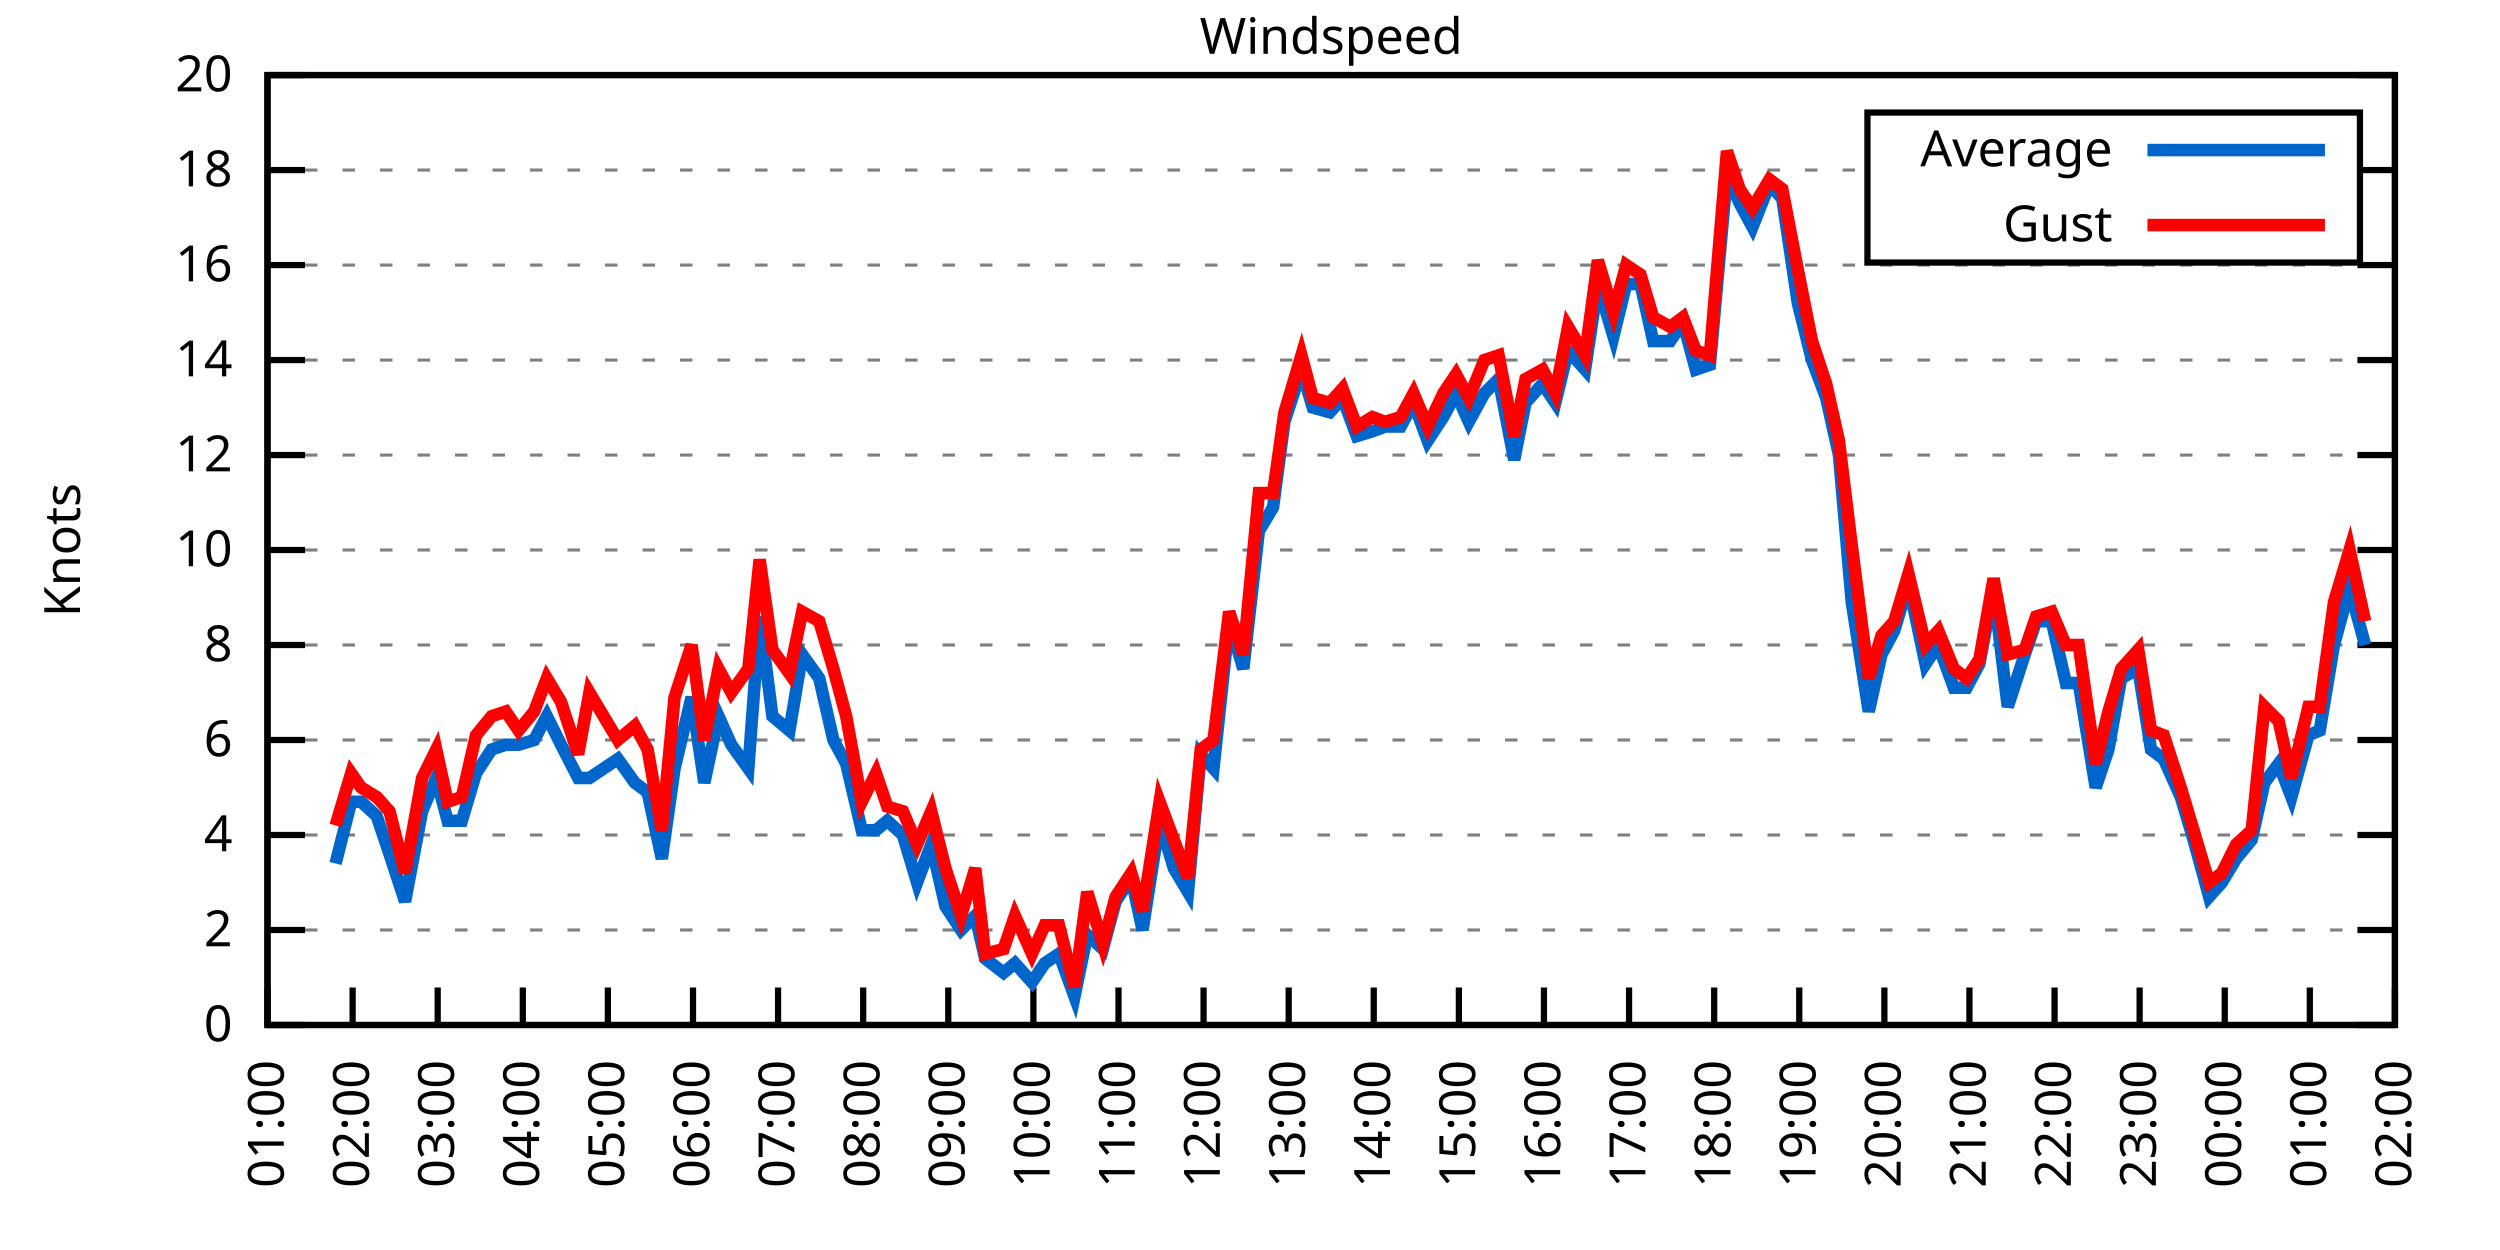
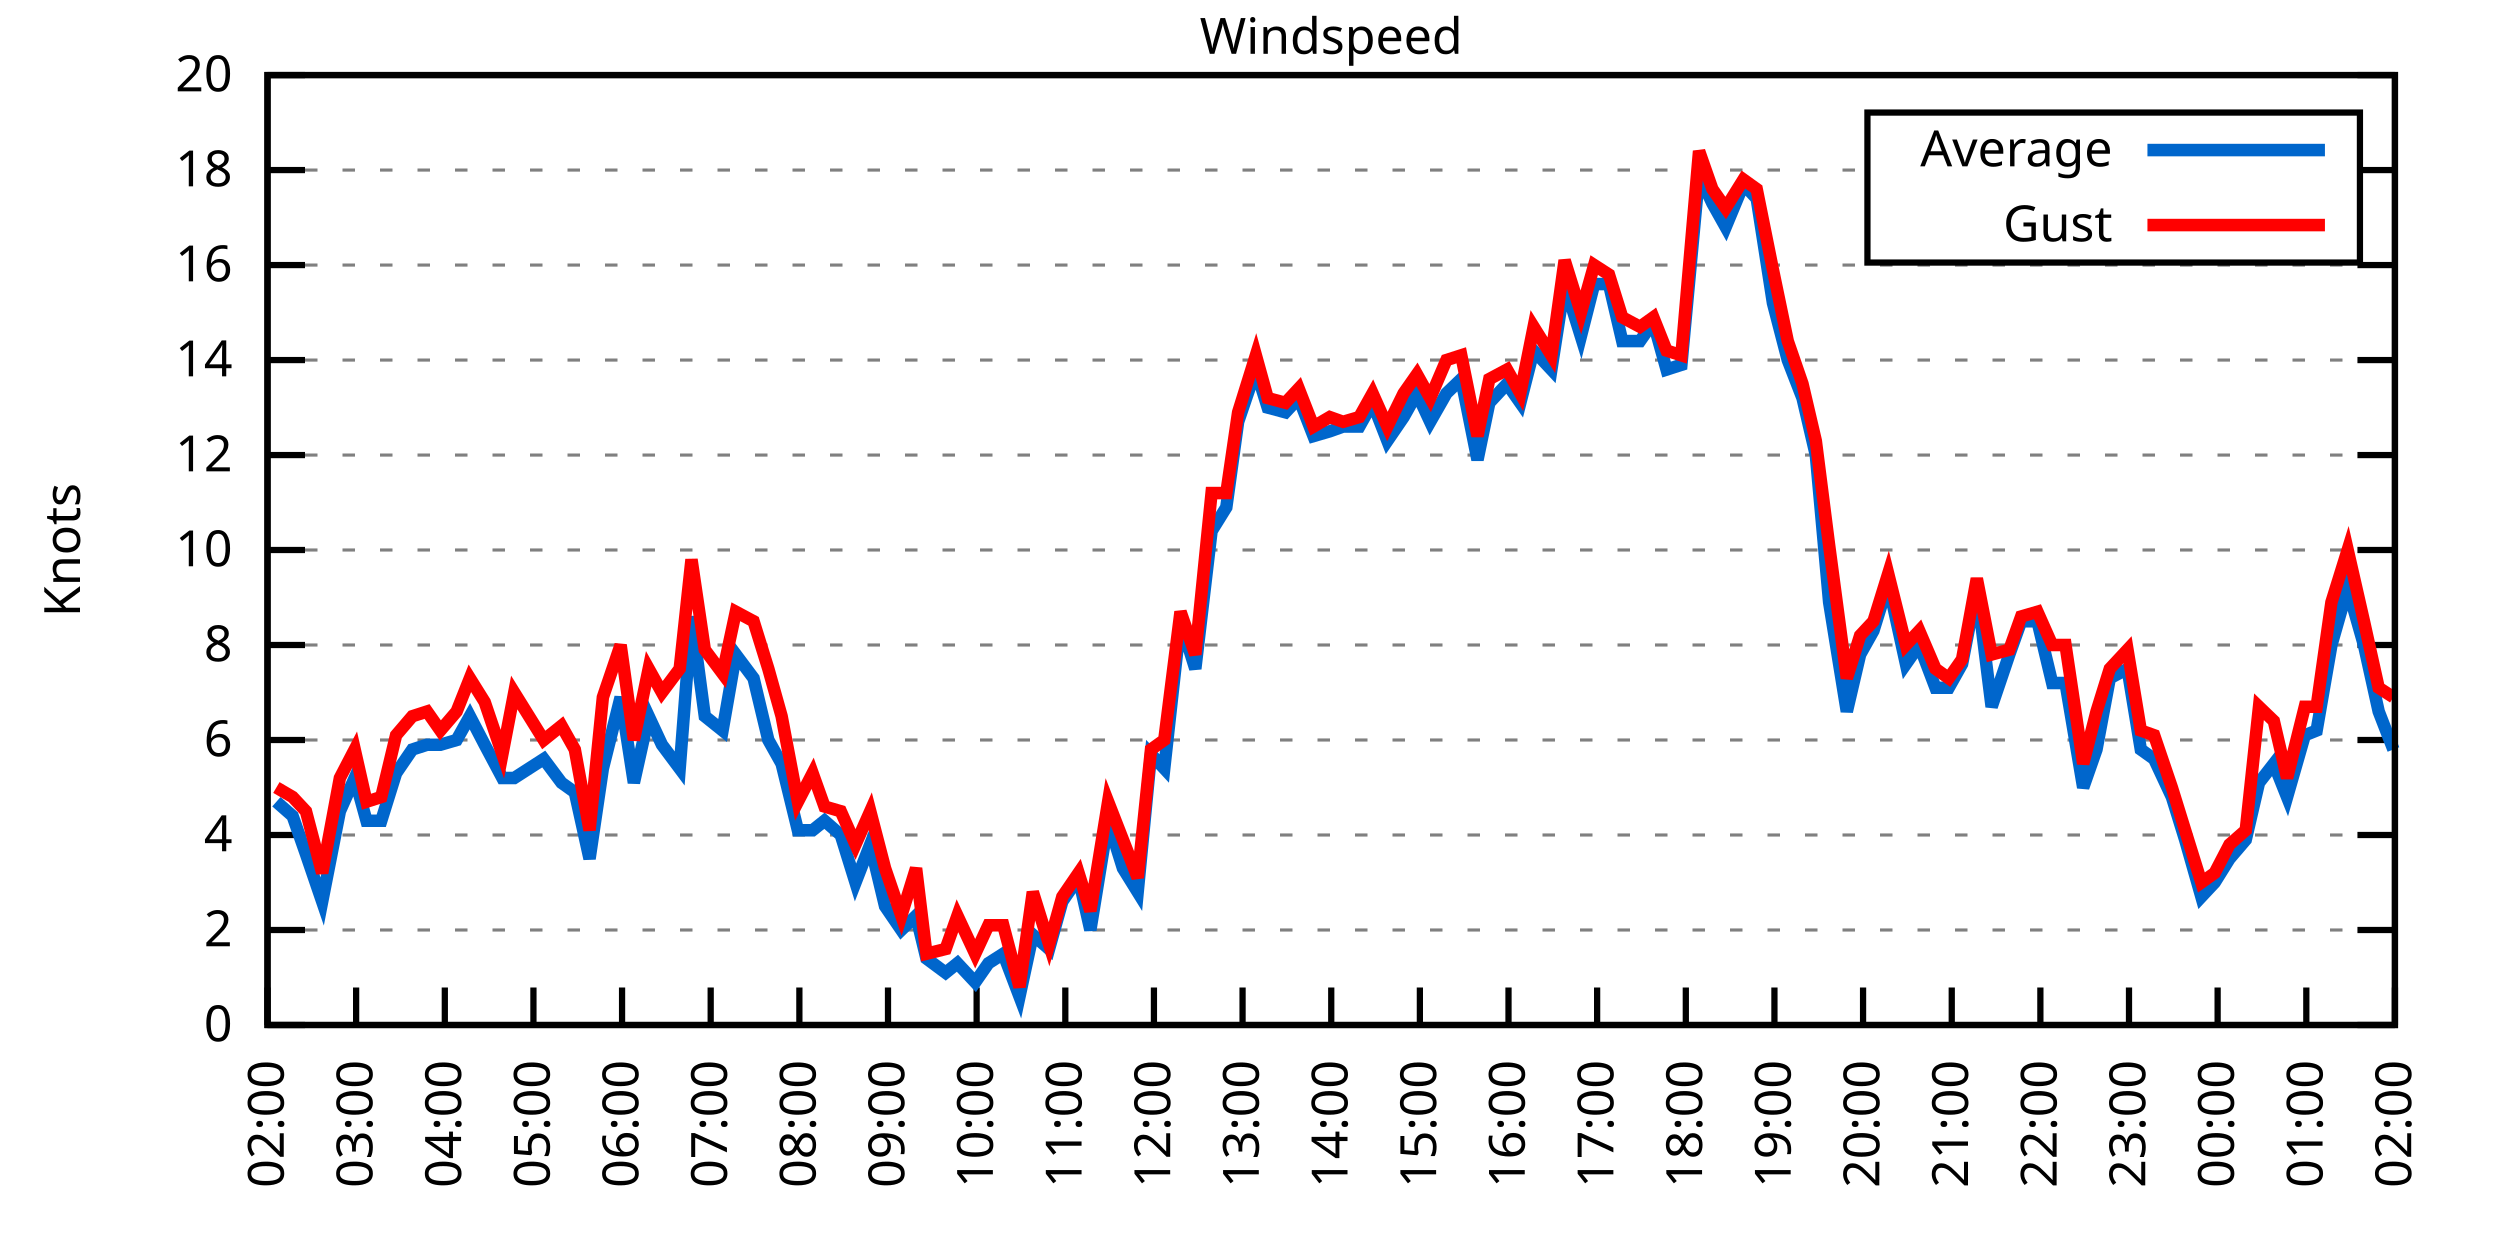
<svg xmlns="http://www.w3.org/2000/svg" xmlns:xlink="http://www.w3.org/1999/xlink" width="400" height="200" viewBox="0 0 400 200">
  <g id="gnuplot_canvas">
    <rect x="0" y="0" width="400" height="200" fill="none" />
    <defs>
      <circle id="gpDot" r="0.5" stroke-width="0.5" stroke="currentColor" />
      <path id="gpPt0" stroke-width="0.333" stroke="currentColor" d="M-1,0 h2 M0,-1 v2" />
      <path id="gpPt1" stroke-width="0.333" stroke="currentColor" d="M-1,-1 L1,1 M1,-1 L-1,1" />
      <path id="gpPt2" stroke-width="0.333" stroke="currentColor" d="M-1,0 L1,0 M0,-1 L0,1 M-1,-1 L1,1 M-1,1 L1,-1" />
      <rect id="gpPt3" stroke-width="0.333" stroke="currentColor" x="-1" y="-1" width="2" height="2" />
      <rect id="gpPt4" stroke-width="0.333" stroke="currentColor" fill="currentColor" x="-1" y="-1" width="2" height="2" />
      <circle id="gpPt5" stroke-width="0.333" stroke="currentColor" cx="0" cy="0" r="1" />
      <use xlink:href="#gpPt5" id="gpPt6" fill="currentColor" stroke="none" />
      <path id="gpPt7" stroke-width="0.333" stroke="currentColor" d="M0,-1.33 L-1.33,0.67 L1.33,0.67 z" />
      <use xlink:href="#gpPt7" id="gpPt8" fill="currentColor" stroke="none" />
      <use xlink:href="#gpPt7" id="gpPt9" stroke="currentColor" transform="rotate(180)" />
      <use xlink:href="#gpPt9" id="gpPt10" fill="currentColor" stroke="none" />
      <use xlink:href="#gpPt3" id="gpPt11" stroke="currentColor" transform="rotate(45)" />
      <use xlink:href="#gpPt11" id="gpPt12" fill="currentColor" stroke="none" />
      <path id="gpPt13" stroke-width="0.333" stroke="currentColor" d="M0,1.330 L1.265,0.411 L0.782,-1.067 L-0.782,-1.076 L-1.265,0.411 z" />
      <use xlink:href="#gpPt13" id="gpPt14" fill="currentColor" stroke="none" />
      <filter id="textbox" filterUnits="objectBoundingBox" x="0" y="0" height="1" width="1">
        <feFlood flood-color="white" flood-opacity="1" result="bgnd" />
        <feComposite in="SourceGraphic" in2="bgnd" operator="atop" />
      </filter>
      <filter id="greybox" filterUnits="objectBoundingBox" x="0" y="0" height="1" width="1">
        <feFlood flood-color="lightgrey" flood-opacity="1" result="grey" />
        <feComposite in="SourceGraphic" in2="grey" operator="atop" />
      </filter>
    </defs>
    <g fill="none" color="white" stroke="currentColor" stroke-width="1.00" stroke-linecap="butt" stroke-linejoin="miter">
</g>
    <g fill="none" color="black" stroke="currentColor" stroke-width="1.00" stroke-linecap="butt" stroke-linejoin="miter">
      <g stroke="none" shape-rendering="crispEdges">
        <polygon fill="rgb(255, 255, 255)" points="42.80,164.00 383.18,164.00 383.18,12.02 42.80,12.02 " />
      </g>
    </g>
    <g fill="none" color="black" stroke="currentColor" stroke-width="1.00" stroke-linecap="butt" stroke-linejoin="miter">
</g>
    <g fill="none" color="black" stroke="black" stroke-width="0.50" stroke-linecap="butt" stroke-linejoin="miter">
</g>
    <g fill="none" color="gray" stroke="currentColor" stroke-width="0.50" stroke-linecap="butt" stroke-linejoin="miter">
      <path stroke="gray" stroke-dasharray="2,4" class="gridline" d="M42.80,164.00 L383.19,164.00  " />
    </g>
    <g fill="none" color="gray" stroke="gray" stroke-width="1.00" stroke-linecap="butt" stroke-linejoin="miter">
</g>
    <g fill="none" color="black" stroke="currentColor" stroke-width="1.00" stroke-linecap="butt" stroke-linejoin="miter">
      <path stroke="black" d="M42.80,164.00 L48.80,164.00 M383.19,164.00 L377.19,164.00  " />
      <g transform="translate(37.20,166.60)" stroke="none" fill="black" font-family="Sans" font-size="8.00" text-anchor="end">
        <text>
          <tspan font-family="Sans"> 0</tspan>
        </text>
      </g>
    </g>
    <g fill="none" color="black" stroke="currentColor" stroke-width="1.00" stroke-linecap="butt" stroke-linejoin="miter">
</g>
    <g fill="none" color="black" stroke="black" stroke-width="0.50" stroke-linecap="butt" stroke-linejoin="miter">
</g>
    <g fill="none" color="gray" stroke="currentColor" stroke-width="0.50" stroke-linecap="butt" stroke-linejoin="miter">
      <path stroke="gray" stroke-dasharray="2,4" class="gridline" d="M42.80,148.80 L383.19,148.80  " />
    </g>
    <g fill="none" color="gray" stroke="gray" stroke-width="1.00" stroke-linecap="butt" stroke-linejoin="miter">
</g>
    <g fill="none" color="black" stroke="currentColor" stroke-width="1.00" stroke-linecap="butt" stroke-linejoin="miter">
      <path stroke="black" d="M42.80,148.80 L48.80,148.80 M383.19,148.80 L377.19,148.80  " />
      <g transform="translate(37.20,151.40)" stroke="none" fill="black" font-family="Sans" font-size="8.00" text-anchor="end">
        <text>
          <tspan font-family="Sans"> 2</tspan>
        </text>
      </g>
    </g>
    <g fill="none" color="black" stroke="currentColor" stroke-width="1.00" stroke-linecap="butt" stroke-linejoin="miter">
</g>
    <g fill="none" color="black" stroke="black" stroke-width="0.50" stroke-linecap="butt" stroke-linejoin="miter">
</g>
    <g fill="none" color="gray" stroke="currentColor" stroke-width="0.50" stroke-linecap="butt" stroke-linejoin="miter">
      <path stroke="gray" stroke-dasharray="2,4" class="gridline" d="M42.80,133.60 L383.19,133.60  " />
    </g>
    <g fill="none" color="gray" stroke="gray" stroke-width="1.00" stroke-linecap="butt" stroke-linejoin="miter">
</g>
    <g fill="none" color="black" stroke="currentColor" stroke-width="1.00" stroke-linecap="butt" stroke-linejoin="miter">
      <path stroke="black" d="M42.80,133.60 L48.80,133.60 M383.19,133.60 L377.19,133.60  " />
      <g transform="translate(37.20,136.20)" stroke="none" fill="black" font-family="Sans" font-size="8.00" text-anchor="end">
        <text>
          <tspan font-family="Sans"> 4</tspan>
        </text>
      </g>
    </g>
    <g fill="none" color="black" stroke="currentColor" stroke-width="1.00" stroke-linecap="butt" stroke-linejoin="miter">
</g>
    <g fill="none" color="black" stroke="black" stroke-width="0.50" stroke-linecap="butt" stroke-linejoin="miter">
</g>
    <g fill="none" color="gray" stroke="currentColor" stroke-width="0.50" stroke-linecap="butt" stroke-linejoin="miter">
      <path stroke="gray" stroke-dasharray="2,4" class="gridline" d="M42.80,118.40 L383.19,118.40  " />
    </g>
    <g fill="none" color="gray" stroke="gray" stroke-width="1.00" stroke-linecap="butt" stroke-linejoin="miter">
</g>
    <g fill="none" color="black" stroke="currentColor" stroke-width="1.00" stroke-linecap="butt" stroke-linejoin="miter">
      <path stroke="black" d="M42.80,118.40 L48.80,118.40 M383.19,118.40 L377.19,118.40  " />
      <g transform="translate(37.20,121.00)" stroke="none" fill="black" font-family="Sans" font-size="8.00" text-anchor="end">
        <text>
          <tspan font-family="Sans"> 6</tspan>
        </text>
      </g>
    </g>
    <g fill="none" color="black" stroke="currentColor" stroke-width="1.00" stroke-linecap="butt" stroke-linejoin="miter">
</g>
    <g fill="none" color="black" stroke="black" stroke-width="0.50" stroke-linecap="butt" stroke-linejoin="miter">
</g>
    <g fill="none" color="gray" stroke="currentColor" stroke-width="0.50" stroke-linecap="butt" stroke-linejoin="miter">
      <path stroke="gray" stroke-dasharray="2,4" class="gridline" d="M42.80,103.20 L383.19,103.20  " />
    </g>
    <g fill="none" color="gray" stroke="gray" stroke-width="1.00" stroke-linecap="butt" stroke-linejoin="miter">
</g>
    <g fill="none" color="black" stroke="currentColor" stroke-width="1.00" stroke-linecap="butt" stroke-linejoin="miter">
      <path stroke="black" d="M42.80,103.20 L48.80,103.20 M383.19,103.20 L377.19,103.20  " />
      <g transform="translate(37.20,105.80)" stroke="none" fill="black" font-family="Sans" font-size="8.00" text-anchor="end">
        <text>
          <tspan font-family="Sans"> 8</tspan>
        </text>
      </g>
    </g>
    <g fill="none" color="black" stroke="currentColor" stroke-width="1.00" stroke-linecap="butt" stroke-linejoin="miter">
</g>
    <g fill="none" color="black" stroke="black" stroke-width="0.50" stroke-linecap="butt" stroke-linejoin="miter">
</g>
    <g fill="none" color="gray" stroke="currentColor" stroke-width="0.50" stroke-linecap="butt" stroke-linejoin="miter">
      <path stroke="gray" stroke-dasharray="2,4" class="gridline" d="M42.80,88.00 L383.19,88.00  " />
    </g>
    <g fill="none" color="gray" stroke="gray" stroke-width="1.00" stroke-linecap="butt" stroke-linejoin="miter">
</g>
    <g fill="none" color="black" stroke="currentColor" stroke-width="1.00" stroke-linecap="butt" stroke-linejoin="miter">
      <path stroke="black" d="M42.80,88.00 L48.80,88.00 M383.19,88.00 L377.19,88.00  " />
      <g transform="translate(37.20,90.60)" stroke="none" fill="black" font-family="Sans" font-size="8.00" text-anchor="end">
        <text>
          <tspan font-family="Sans"> 10</tspan>
        </text>
      </g>
    </g>
    <g fill="none" color="black" stroke="currentColor" stroke-width="1.00" stroke-linecap="butt" stroke-linejoin="miter">
</g>
    <g fill="none" color="black" stroke="black" stroke-width="0.50" stroke-linecap="butt" stroke-linejoin="miter">
</g>
    <g fill="none" color="gray" stroke="currentColor" stroke-width="0.50" stroke-linecap="butt" stroke-linejoin="miter">
      <path stroke="gray" stroke-dasharray="2,4" class="gridline" d="M42.80,72.81 L383.19,72.81  " />
    </g>
    <g fill="none" color="gray" stroke="gray" stroke-width="1.00" stroke-linecap="butt" stroke-linejoin="miter">
</g>
    <g fill="none" color="black" stroke="currentColor" stroke-width="1.00" stroke-linecap="butt" stroke-linejoin="miter">
      <path stroke="black" d="M42.80,72.81 L48.80,72.81 M383.19,72.81 L377.19,72.81  " />
      <g transform="translate(37.20,75.41)" stroke="none" fill="black" font-family="Sans" font-size="8.00" text-anchor="end">
        <text>
          <tspan font-family="Sans"> 12</tspan>
        </text>
      </g>
    </g>
    <g fill="none" color="black" stroke="currentColor" stroke-width="1.00" stroke-linecap="butt" stroke-linejoin="miter">
</g>
    <g fill="none" color="black" stroke="black" stroke-width="0.50" stroke-linecap="butt" stroke-linejoin="miter">
</g>
    <g fill="none" color="gray" stroke="currentColor" stroke-width="0.50" stroke-linecap="butt" stroke-linejoin="miter">
      <path stroke="gray" stroke-dasharray="2,4" class="gridline" d="M42.80,57.61 L383.19,57.61  " />
    </g>
    <g fill="none" color="gray" stroke="gray" stroke-width="1.00" stroke-linecap="butt" stroke-linejoin="miter">
</g>
    <g fill="none" color="black" stroke="currentColor" stroke-width="1.00" stroke-linecap="butt" stroke-linejoin="miter">
      <path stroke="black" d="M42.80,57.61 L48.80,57.61 M383.19,57.61 L377.19,57.61  " />
      <g transform="translate(37.20,60.21)" stroke="none" fill="black" font-family="Sans" font-size="8.00" text-anchor="end">
        <text>
          <tspan font-family="Sans"> 14</tspan>
        </text>
      </g>
    </g>
    <g fill="none" color="black" stroke="currentColor" stroke-width="1.00" stroke-linecap="butt" stroke-linejoin="miter">
</g>
    <g fill="none" color="black" stroke="black" stroke-width="0.50" stroke-linecap="butt" stroke-linejoin="miter">
</g>
    <g fill="none" color="gray" stroke="currentColor" stroke-width="0.50" stroke-linecap="butt" stroke-linejoin="miter">
      <path stroke="gray" stroke-dasharray="2,4" class="gridline" d="M42.80,42.41 L383.19,42.41  " />
    </g>
    <g fill="none" color="gray" stroke="gray" stroke-width="1.00" stroke-linecap="butt" stroke-linejoin="miter">
</g>
    <g fill="none" color="black" stroke="currentColor" stroke-width="1.00" stroke-linecap="butt" stroke-linejoin="miter">
      <path stroke="black" d="M42.80,42.41 L48.80,42.41 M383.19,42.41 L377.19,42.41  " />
      <g transform="translate(37.20,45.01)" stroke="none" fill="black" font-family="Sans" font-size="8.00" text-anchor="end">
        <text>
          <tspan font-family="Sans"> 16</tspan>
        </text>
      </g>
    </g>
    <g fill="none" color="black" stroke="currentColor" stroke-width="1.00" stroke-linecap="butt" stroke-linejoin="miter">
</g>
    <g fill="none" color="black" stroke="black" stroke-width="0.50" stroke-linecap="butt" stroke-linejoin="miter">
</g>
    <g fill="none" color="gray" stroke="currentColor" stroke-width="0.50" stroke-linecap="butt" stroke-linejoin="miter">
      <path stroke="gray" stroke-dasharray="2,4" class="gridline" d="M42.80,27.21 L298.79,27.21 M377.59,27.21 L383.19,27.21  " />
    </g>
    <g fill="none" color="gray" stroke="gray" stroke-width="1.00" stroke-linecap="butt" stroke-linejoin="miter">
</g>
    <g fill="none" color="black" stroke="currentColor" stroke-width="1.00" stroke-linecap="butt" stroke-linejoin="miter">
      <path stroke="black" d="M42.80,27.21 L48.80,27.21 M383.19,27.21 L377.19,27.21  " />
      <g transform="translate(37.20,29.81)" stroke="none" fill="black" font-family="Sans" font-size="8.00" text-anchor="end">
        <text>
          <tspan font-family="Sans"> 18</tspan>
        </text>
      </g>
    </g>
    <g fill="none" color="black" stroke="currentColor" stroke-width="1.00" stroke-linecap="butt" stroke-linejoin="miter">
</g>
    <g fill="none" color="black" stroke="black" stroke-width="0.50" stroke-linecap="butt" stroke-linejoin="miter">
</g>
    <g fill="none" color="gray" stroke="currentColor" stroke-width="0.50" stroke-linecap="butt" stroke-linejoin="miter">
      <path stroke="gray" stroke-dasharray="2,4" class="gridline" d="M42.80,12.01 L383.19,12.01  " />
    </g>
    <g fill="none" color="gray" stroke="gray" stroke-width="1.00" stroke-linecap="butt" stroke-linejoin="miter">
</g>
    <g fill="none" color="black" stroke="currentColor" stroke-width="1.00" stroke-linecap="butt" stroke-linejoin="miter">
      <path stroke="black" d="M42.80,12.01 L48.80,12.01 M383.19,12.01 L377.19,12.01  " />
      <g transform="translate(37.20,14.61)" stroke="none" fill="black" font-family="Sans" font-size="8.00" text-anchor="end">
        <text>
          <tspan font-family="Sans"> 20</tspan>
        </text>
      </g>
    </g>
    <g fill="none" color="black" stroke="currentColor" stroke-width="1.00" stroke-linecap="butt" stroke-linejoin="miter">
      <path stroke="black" d="M42.80,164.00 L42.80,158.00  " />
      <g transform="translate(45.40,169.60) rotate(270.00)" stroke="none" fill="black" font-family="Sans" font-size="8.00" text-anchor="end">
        <text>
-           <tspan font-family="Sans">01:00</tspan>
-         </text>
-       </g>
-     </g>
-     <g fill="none" color="black" stroke="currentColor" stroke-width="1.00" stroke-linecap="butt" stroke-linejoin="miter">
-       <path stroke="black" d="M56.42,164.00 L56.42,158.00  " />
-       <g transform="translate(59.02,169.60) rotate(270.00)" stroke="none" fill="black" font-family="Sans" font-size="8.00" text-anchor="end">
-         <text>
          <tspan font-family="Sans">02:00</tspan>
        </text>
      </g>
    </g>
    <g fill="none" color="black" stroke="currentColor" stroke-width="1.00" stroke-linecap="butt" stroke-linejoin="miter">
-       <path stroke="black" d="M70.03,164.00 L70.03,158.00  " />
-       <g transform="translate(72.63,169.60) rotate(270.00)" stroke="none" fill="black" font-family="Sans" font-size="8.00" text-anchor="end">
+       <path stroke="black" d="M56.98,164.00 L56.98,158.00  " />
+       <g transform="translate(59.58,169.60) rotate(270.00)" stroke="none" fill="black" font-family="Sans" font-size="8.00" text-anchor="end">
        <text>
          <tspan font-family="Sans">03:00</tspan>
        </text>
      </g>
    </g>
    <g fill="none" color="black" stroke="currentColor" stroke-width="1.00" stroke-linecap="butt" stroke-linejoin="miter">
-       <path stroke="black" d="M83.65,164.00 L83.65,158.00  " />
-       <g transform="translate(86.25,169.60) rotate(270.00)" stroke="none" fill="black" font-family="Sans" font-size="8.00" text-anchor="end">
+       <path stroke="black" d="M71.17,164.00 L71.17,158.00  " />
+       <g transform="translate(73.77,169.60) rotate(270.00)" stroke="none" fill="black" font-family="Sans" font-size="8.00" text-anchor="end">
        <text>
          <tspan font-family="Sans">04:00</tspan>
        </text>
      </g>
    </g>
    <g fill="none" color="black" stroke="currentColor" stroke-width="1.00" stroke-linecap="butt" stroke-linejoin="miter">
-       <path stroke="black" d="M97.26,164.00 L97.26,158.00  " />
-       <g transform="translate(99.86,169.60) rotate(270.00)" stroke="none" fill="black" font-family="Sans" font-size="8.00" text-anchor="end">
+       <path stroke="black" d="M85.35,164.00 L85.35,158.00  " />
+       <g transform="translate(87.95,169.60) rotate(270.00)" stroke="none" fill="black" font-family="Sans" font-size="8.00" text-anchor="end">
        <text>
          <tspan font-family="Sans">05:00</tspan>
        </text>
      </g>
    </g>
    <g fill="none" color="black" stroke="currentColor" stroke-width="1.00" stroke-linecap="butt" stroke-linejoin="miter">
-       <path stroke="black" d="M110.88,164.00 L110.88,158.00  " />
-       <g transform="translate(113.48,169.60) rotate(270.00)" stroke="none" fill="black" font-family="Sans" font-size="8.00" text-anchor="end">
+       <path stroke="black" d="M99.53,164.00 L99.53,158.00  " />
+       <g transform="translate(102.13,169.60) rotate(270.00)" stroke="none" fill="black" font-family="Sans" font-size="8.00" text-anchor="end">
        <text>
          <tspan font-family="Sans">06:00</tspan>
        </text>
      </g>
    </g>
    <g fill="none" color="black" stroke="currentColor" stroke-width="1.00" stroke-linecap="butt" stroke-linejoin="miter">
-       <path stroke="black" d="M124.49,164.00 L124.49,158.00  " />
-       <g transform="translate(127.09,169.60) rotate(270.00)" stroke="none" fill="black" font-family="Sans" font-size="8.00" text-anchor="end">
+       <path stroke="black" d="M113.71,164.00 L113.71,158.00  " />
+       <g transform="translate(116.31,169.60) rotate(270.00)" stroke="none" fill="black" font-family="Sans" font-size="8.00" text-anchor="end">
        <text>
          <tspan font-family="Sans">07:00</tspan>
        </text>
      </g>
    </g>
    <g fill="none" color="black" stroke="currentColor" stroke-width="1.00" stroke-linecap="butt" stroke-linejoin="miter">
-       <path stroke="black" d="M138.11,164.00 L138.11,158.00  " />
-       <g transform="translate(140.71,169.60) rotate(270.00)" stroke="none" fill="black" font-family="Sans" font-size="8.00" text-anchor="end">
+       <path stroke="black" d="M127.90,164.00 L127.90,158.00  " />
+       <g transform="translate(130.50,169.60) rotate(270.00)" stroke="none" fill="black" font-family="Sans" font-size="8.00" text-anchor="end">
        <text>
          <tspan font-family="Sans">08:00</tspan>
        </text>
      </g>
    </g>
    <g fill="none" color="black" stroke="currentColor" stroke-width="1.00" stroke-linecap="butt" stroke-linejoin="miter">
-       <path stroke="black" d="M151.72,164.00 L151.72,158.00  " />
-       <g transform="translate(154.32,169.60) rotate(270.00)" stroke="none" fill="black" font-family="Sans" font-size="8.00" text-anchor="end">
+       <path stroke="black" d="M142.08,164.00 L142.08,158.00  " />
+       <g transform="translate(144.68,169.60) rotate(270.00)" stroke="none" fill="black" font-family="Sans" font-size="8.00" text-anchor="end">
        <text>
          <tspan font-family="Sans">09:00</tspan>
        </text>
      </g>
    </g>
    <g fill="none" color="black" stroke="currentColor" stroke-width="1.00" stroke-linecap="butt" stroke-linejoin="miter">
-       <path stroke="black" d="M165.34,164.00 L165.34,158.00  " />
-       <g transform="translate(167.94,169.60) rotate(270.00)" stroke="none" fill="black" font-family="Sans" font-size="8.00" text-anchor="end">
+       <path stroke="black" d="M156.26,164.00 L156.26,158.00  " />
+       <g transform="translate(158.86,169.60) rotate(270.00)" stroke="none" fill="black" font-family="Sans" font-size="8.00" text-anchor="end">
        <text>
          <tspan font-family="Sans">10:00</tspan>
        </text>
      </g>
    </g>
    <g fill="none" color="black" stroke="currentColor" stroke-width="1.00" stroke-linecap="butt" stroke-linejoin="miter">
-       <path stroke="black" d="M178.96,164.00 L178.96,158.00  " />
-       <g transform="translate(181.56,169.60) rotate(270.00)" stroke="none" fill="black" font-family="Sans" font-size="8.00" text-anchor="end">
+       <path stroke="black" d="M170.45,164.00 L170.45,158.00  " />
+       <g transform="translate(173.05,169.60) rotate(270.00)" stroke="none" fill="black" font-family="Sans" font-size="8.00" text-anchor="end">
        <text>
          <tspan font-family="Sans">11:00</tspan>
        </text>
      </g>
    </g>
    <g fill="none" color="black" stroke="currentColor" stroke-width="1.00" stroke-linecap="butt" stroke-linejoin="miter">
-       <path stroke="black" d="M192.57,164.00 L192.57,158.00  " />
-       <g transform="translate(195.17,169.60) rotate(270.00)" stroke="none" fill="black" font-family="Sans" font-size="8.00" text-anchor="end">
+       <path stroke="black" d="M184.63,164.00 L184.63,158.00  " />
+       <g transform="translate(187.23,169.60) rotate(270.00)" stroke="none" fill="black" font-family="Sans" font-size="8.00" text-anchor="end">
        <text>
          <tspan font-family="Sans">12:00</tspan>
        </text>
      </g>
    </g>
    <g fill="none" color="black" stroke="currentColor" stroke-width="1.00" stroke-linecap="butt" stroke-linejoin="miter">
-       <path stroke="black" d="M206.19,164.00 L206.19,158.00  " />
-       <g transform="translate(208.79,169.60) rotate(270.00)" stroke="none" fill="black" font-family="Sans" font-size="8.00" text-anchor="end">
+       <path stroke="black" d="M198.81,164.00 L198.81,158.00  " />
+       <g transform="translate(201.41,169.60) rotate(270.00)" stroke="none" fill="black" font-family="Sans" font-size="8.00" text-anchor="end">
        <text>
          <tspan font-family="Sans">13:00</tspan>
        </text>
      </g>
    </g>
    <g fill="none" color="black" stroke="currentColor" stroke-width="1.00" stroke-linecap="butt" stroke-linejoin="miter">
-       <path stroke="black" d="M219.80,164.00 L219.80,158.00  " />
-       <g transform="translate(222.40,169.60) rotate(270.00)" stroke="none" fill="black" font-family="Sans" font-size="8.00" text-anchor="end">
+       <path stroke="black" d="M213.00,164.00 L213.00,158.00  " />
+       <g transform="translate(215.60,169.60) rotate(270.00)" stroke="none" fill="black" font-family="Sans" font-size="8.00" text-anchor="end">
        <text>
          <tspan font-family="Sans">14:00</tspan>
        </text>
      </g>
    </g>
    <g fill="none" color="black" stroke="currentColor" stroke-width="1.00" stroke-linecap="butt" stroke-linejoin="miter">
-       <path stroke="black" d="M233.42,164.00 L233.42,158.00  " />
-       <g transform="translate(236.02,169.60) rotate(270.00)" stroke="none" fill="black" font-family="Sans" font-size="8.00" text-anchor="end">
+       <path stroke="black" d="M227.18,164.00 L227.18,158.00  " />
+       <g transform="translate(229.78,169.60) rotate(270.00)" stroke="none" fill="black" font-family="Sans" font-size="8.00" text-anchor="end">
        <text>
          <tspan font-family="Sans">15:00</tspan>
        </text>
      </g>
    </g>
    <g fill="none" color="black" stroke="currentColor" stroke-width="1.00" stroke-linecap="butt" stroke-linejoin="miter">
-       <path stroke="black" d="M247.03,164.00 L247.03,158.00  " />
-       <g transform="translate(249.63,169.60) rotate(270.00)" stroke="none" fill="black" font-family="Sans" font-size="8.00" text-anchor="end">
+       <path stroke="black" d="M241.36,164.00 L241.36,158.00  " />
+       <g transform="translate(243.96,169.60) rotate(270.00)" stroke="none" fill="black" font-family="Sans" font-size="8.00" text-anchor="end">
        <text>
          <tspan font-family="Sans">16:00</tspan>
        </text>
      </g>
    </g>
    <g fill="none" color="black" stroke="currentColor" stroke-width="1.00" stroke-linecap="butt" stroke-linejoin="miter">
-       <path stroke="black" d="M260.65,164.00 L260.65,158.00  " />
-       <g transform="translate(263.25,169.60) rotate(270.00)" stroke="none" fill="black" font-family="Sans" font-size="8.00" text-anchor="end">
+       <path stroke="black" d="M255.54,164.00 L255.54,158.00  " />
+       <g transform="translate(258.14,169.60) rotate(270.00)" stroke="none" fill="black" font-family="Sans" font-size="8.00" text-anchor="end">
        <text>
          <tspan font-family="Sans">17:00</tspan>
        </text>
      </g>
    </g>
    <g fill="none" color="black" stroke="currentColor" stroke-width="1.00" stroke-linecap="butt" stroke-linejoin="miter">
-       <path stroke="black" d="M274.27,164.00 L274.27,158.00  " />
-       <g transform="translate(276.87,169.60) rotate(270.00)" stroke="none" fill="black" font-family="Sans" font-size="8.00" text-anchor="end">
+       <path stroke="black" d="M269.73,164.00 L269.73,158.00  " />
+       <g transform="translate(272.33,169.60) rotate(270.00)" stroke="none" fill="black" font-family="Sans" font-size="8.00" text-anchor="end">
        <text>
          <tspan font-family="Sans">18:00</tspan>
        </text>
      </g>
    </g>
    <g fill="none" color="black" stroke="currentColor" stroke-width="1.00" stroke-linecap="butt" stroke-linejoin="miter">
-       <path stroke="black" d="M287.88,164.00 L287.88,158.00  " />
-       <g transform="translate(290.48,169.60) rotate(270.00)" stroke="none" fill="black" font-family="Sans" font-size="8.00" text-anchor="end">
+       <path stroke="black" d="M283.91,164.00 L283.91,158.00  " />
+       <g transform="translate(286.51,169.60) rotate(270.00)" stroke="none" fill="black" font-family="Sans" font-size="8.00" text-anchor="end">
        <text>
          <tspan font-family="Sans">19:00</tspan>
        </text>
      </g>
    </g>
    <g fill="none" color="black" stroke="currentColor" stroke-width="1.00" stroke-linecap="butt" stroke-linejoin="miter">
-       <path stroke="black" d="M301.50,164.00 L301.50,158.00  " />
-       <g transform="translate(304.10,169.60) rotate(270.00)" stroke="none" fill="black" font-family="Sans" font-size="8.00" text-anchor="end">
+       <path stroke="black" d="M298.09,164.00 L298.09,158.00  " />
+       <g transform="translate(300.69,169.60) rotate(270.00)" stroke="none" fill="black" font-family="Sans" font-size="8.00" text-anchor="end">
        <text>
          <tspan font-family="Sans">20:00</tspan>
        </text>
      </g>
    </g>
    <g fill="none" color="black" stroke="currentColor" stroke-width="1.00" stroke-linecap="butt" stroke-linejoin="miter">
-       <path stroke="black" d="M315.11,164.00 L315.11,158.00  " />
-       <g transform="translate(317.71,169.60) rotate(270.00)" stroke="none" fill="black" font-family="Sans" font-size="8.00" text-anchor="end">
+       <path stroke="black" d="M312.28,164.00 L312.28,158.00  " />
+       <g transform="translate(314.88,169.60) rotate(270.00)" stroke="none" fill="black" font-family="Sans" font-size="8.00" text-anchor="end">
        <text>
          <tspan font-family="Sans">21:00</tspan>
        </text>
      </g>
    </g>
    <g fill="none" color="black" stroke="currentColor" stroke-width="1.00" stroke-linecap="butt" stroke-linejoin="miter">
-       <path stroke="black" d="M328.73,164.00 L328.73,158.00  " />
-       <g transform="translate(331.33,169.60) rotate(270.00)" stroke="none" fill="black" font-family="Sans" font-size="8.00" text-anchor="end">
+       <path stroke="black" d="M326.46,164.00 L326.46,158.00  " />
+       <g transform="translate(329.06,169.60) rotate(270.00)" stroke="none" fill="black" font-family="Sans" font-size="8.00" text-anchor="end">
        <text>
          <tspan font-family="Sans">22:00</tspan>
        </text>
      </g>
    </g>
    <g fill="none" color="black" stroke="currentColor" stroke-width="1.00" stroke-linecap="butt" stroke-linejoin="miter">
-       <path stroke="black" d="M342.34,164.00 L342.34,158.00  " />
-       <g transform="translate(344.94,169.60) rotate(270.00)" stroke="none" fill="black" font-family="Sans" font-size="8.00" text-anchor="end">
+       <path stroke="black" d="M340.64,164.00 L340.64,158.00  " />
+       <g transform="translate(343.24,169.60) rotate(270.00)" stroke="none" fill="black" font-family="Sans" font-size="8.00" text-anchor="end">
        <text>
          <tspan font-family="Sans">23:00</tspan>
        </text>
      </g>
    </g>
    <g fill="none" color="black" stroke="currentColor" stroke-width="1.00" stroke-linecap="butt" stroke-linejoin="miter">
-       <path stroke="black" d="M355.96,164.00 L355.96,158.00  " />
-       <g transform="translate(358.56,169.60) rotate(270.00)" stroke="none" fill="black" font-family="Sans" font-size="8.00" text-anchor="end">
+       <path stroke="black" d="M354.82,164.00 L354.82,158.00  " />
+       <g transform="translate(357.42,169.60) rotate(270.00)" stroke="none" fill="black" font-family="Sans" font-size="8.00" text-anchor="end">
        <text>
          <tspan font-family="Sans">00:00</tspan>
        </text>
      </g>
    </g>
    <g fill="none" color="black" stroke="currentColor" stroke-width="1.00" stroke-linecap="butt" stroke-linejoin="miter">
-       <path stroke="black" d="M369.57,164.00 L369.57,158.00  " />
-       <g transform="translate(372.17,169.60) rotate(270.00)" stroke="none" fill="black" font-family="Sans" font-size="8.00" text-anchor="end">
+       <path stroke="black" d="M369.01,164.00 L369.01,158.00  " />
+       <g transform="translate(371.61,169.60) rotate(270.00)" stroke="none" fill="black" font-family="Sans" font-size="8.00" text-anchor="end">
        <text>
          <tspan font-family="Sans">01:00</tspan>
        </text>
      </g>
    </g>
    <g fill="none" color="black" stroke="currentColor" stroke-width="1.00" stroke-linecap="butt" stroke-linejoin="miter">
      <path stroke="black" d="M383.19,164.00 L383.19,158.00  " />
      <g transform="translate(385.79,169.60) rotate(270.00)" stroke="none" fill="black" font-family="Sans" font-size="8.00" text-anchor="end">
        <text>
          <tspan font-family="Sans">02:00</tspan>
        </text>
      </g>
    </g>
    <g fill="none" color="black" stroke="currentColor" stroke-width="1.00" stroke-linecap="butt" stroke-linejoin="miter">
</g>
    <g fill="none" color="black" stroke="currentColor" stroke-width="1.00" stroke-linecap="butt" stroke-linejoin="miter">
      <path stroke="black" d="M42.80,12.01 L42.80,164.00 L383.19,164.00 L383.19,12.01 L42.80,12.01 Z  " />
    </g>
    <g fill="none" color="black" stroke="currentColor" stroke-width="1.00" stroke-linecap="butt" stroke-linejoin="miter">
</g>
    <g fill="none" color="black" stroke="currentColor" stroke-width="1.00" stroke-linecap="butt" stroke-linejoin="miter">
      <path stroke="black" d="M298.79,42.01 L298.79,18.01 L377.59,18.01 L377.59,42.01 L298.79,42.01 Z  " />
    </g>
    <g id="Windspeed_plot_1">
      <g fill="none" color="white" stroke="black" stroke-width="2.00" stroke-linecap="butt" stroke-linejoin="miter">
</g>
      <g fill="none" color="black" stroke="currentColor" stroke-width="2.00" stroke-linecap="butt" stroke-linejoin="miter">
        <g transform="translate(337.99,26.61)" stroke="none" fill="black" font-family="Sans" font-size="8.00" text-anchor="end">
          <text>
            <tspan font-family="Sans">Average</tspan>
          </text>
        </g>
      </g>
      <g fill="none" color="black" stroke="currentColor" stroke-width="2.00" stroke-linecap="butt" stroke-linejoin="miter">
-         <path stroke="rgb(  0, 102, 204)" d="M343.59,24.01 L371.99,24.01 M53.69,138.16 L56.19,128.28 L57.78,128.28 L60.27,130.56 L62.32,136.64 L64.81,144.24   L67.54,129.80 L69.80,124.48 L71.62,131.32 L73.89,131.32 L76.16,123.72 L78.65,119.92 L80.92,119.16 L82.97,119.16   L85.46,118.40 L87.50,114.60 L89.77,119.16 L92.50,124.48 L94.31,124.48 L98.85,121.44 L101.57,125.24 L103.62,126.76   L105.89,137.40 L107.93,122.96 L110.65,111.56 L112.69,125.24 L114.96,114.60 L117.01,119.16 L119.73,122.96 L121.54,98.64   L123.59,114.60 L126.31,116.88 L128.35,104.72 L131.07,108.52 L133.34,118.40 L135.39,122.20 L137.88,132.84 L140.15,132.84   L141.97,131.32 L144.46,133.60 L146.73,141.20 L149.00,135.12 L151.27,145.00 L153.77,148.80 L156.04,146.52 L157.62,153.36   L160.57,155.64 L162.39,154.12 L165.11,157.16 L167.16,154.12 L169.43,152.60 L171.92,159.44 L173.96,149.56 L176.46,151.84   L178.50,144.24 L181.00,140.44 L182.81,148.80 L185.54,131.32 L187.81,138.92 L190.08,142.72 L192.12,120.68 L194.16,122.96   L196.66,99.40 L198.93,107.00 L201.42,84.97 L203.69,81.17 L205.51,67.49 L208.23,59.13 L210.04,65.21 L212.77,65.97   L214.81,63.69 L217.08,69.77 L219.58,69.01 L221.62,68.25 L224.11,68.25 L226.16,64.45 L228.43,70.53 L230.92,66.73   L232.96,62.93 L235.01,67.49 L237.50,62.93 L239.77,60.65 L242.27,73.57 L244.08,64.45 L246.81,61.41 L248.85,64.45   L250.89,56.09 L253.61,59.13 L255.66,45.45 L258.15,53.81 L260.20,45.45 L262.47,45.45 L264.51,54.57 L267.23,54.57   L269.27,51.53 L271.32,59.13 L273.58,58.37 L276.31,27.97 L278.35,32.53 L280.39,36.33 L283.12,29.49 L285.16,31.77   L287.65,48.49 L289.92,57.61 L292.19,63.69 L294.23,72.81 L296.28,96.36 L299.00,113.84 L301.04,104.72 L303.08,100.92   L305.35,93.32 L308.08,106.24 L310.12,103.20 L312.62,110.04 L314.66,110.04 L316.70,106.24 L318.97,94.08 L321.24,113.08   L323.96,104.72 L325.78,99.40 L328.27,99.40 L330.54,109.28 L332.59,109.28 L335.31,126.00 L337.35,119.92 L339.39,108.52   L342.12,107.00 L344.16,119.92 L346.20,121.44 L348.92,127.52 L350.97,134.36 L353.46,143.48 L355.50,141.20 L357.77,137.40   L360.27,134.36 L362.31,125.24 L364.58,122.20 L366.62,127.52 L369.35,117.64 L371.16,116.88 L373.43,103.20 L375.93,94.08   L378.42,103.20  " />
+         <path stroke="rgb(  0, 102, 204)" d="M343.59,24.01 L371.99,24.01 M44.22,128.28 L46.82,130.56 L48.95,136.64 L51.55,144.24 L54.38,129.80 L56.75,124.48   L58.64,131.32 L61.00,131.32 L63.37,123.72 L65.97,119.92 L68.33,119.16 L70.46,119.16 L73.06,118.40 L75.18,114.60   L77.55,119.16 L80.38,124.48 L82.28,124.48 L87.00,121.44 L89.84,125.24 L91.97,126.76 L94.33,137.40 L96.46,122.96   L99.30,111.56 L101.42,125.24 L103.79,114.60 L105.91,119.16 L108.75,122.96 L110.64,98.64 L112.77,114.60 L115.61,116.88   L117.73,104.72 L120.57,108.52 L122.93,118.40 L125.06,122.20 L127.66,132.84 L130.02,132.84 L131.92,131.32 L134.52,133.60   L136.88,141.20 L139.24,135.12 L141.61,145.00 L144.21,148.80 L146.57,146.52 L148.23,153.36 L151.30,155.64 L153.19,154.12   L156.03,157.16 L158.15,154.12 L160.52,152.60 L163.12,159.44 L165.25,149.56 L167.85,151.84 L169.97,144.24 L172.57,140.44   L174.46,148.80 L177.30,131.32 L179.67,138.92 L182.03,142.72 L184.16,120.68 L186.28,122.96 L188.88,99.40 L191.25,107.00   L193.85,84.97 L196.21,81.17 L198.10,67.49 L200.94,59.13 L202.83,65.21 L205.67,65.97 L207.79,63.69 L210.16,69.77   L212.76,69.01 L214.89,68.25 L217.49,68.25 L219.61,64.45 L221.98,70.53 L224.58,66.73 L226.71,62.93 L228.83,67.49   L231.43,62.93 L233.80,60.65 L236.40,73.57 L238.29,64.45 L241.12,61.41 L243.25,64.45 L245.38,56.09 L248.22,59.13   L250.34,45.45 L252.94,53.81 L255.07,45.45 L257.43,45.45 L259.56,54.57 L262.40,54.57 L264.53,51.53 L266.65,59.13   L269.02,58.37 L271.85,27.97 L273.98,32.53 L276.11,36.33 L278.95,29.49 L281.07,31.77 L283.67,48.49 L286.04,57.61   L288.40,63.69 L290.53,72.81 L292.66,96.36 L295.49,113.84 L297.62,104.72 L299.75,100.92 L302.11,93.32 L304.95,106.24   L307.08,103.20 L309.68,110.04 L311.80,110.04 L313.93,106.24 L316.29,94.08 L318.66,113.08 L321.49,104.72 L323.39,99.40   L325.99,99.40 L328.35,109.28 L330.48,109.28 L333.31,126.00 L335.44,119.92 L337.57,108.52 L340.40,107.00 L342.53,119.92   L344.66,121.44 L347.50,127.52 L349.62,134.36 L352.22,143.48 L354.35,141.20 L356.72,137.40 L359.32,134.36 L361.44,125.24   L363.81,122.20 L365.93,127.52 L368.77,117.64 L370.66,116.88 L373.03,103.20 L375.63,94.08 L378.23,103.20 L380.59,113.84   L382.95,119.92  " />
      </g>
    </g>
    <g id="Windspeed_plot_2">
      <g fill="none" color="black" stroke="currentColor" stroke-width="2.00" stroke-linecap="butt" stroke-linejoin="miter">
        <g transform="translate(337.99,38.61)" stroke="none" fill="black" font-family="Sans" font-size="8.00" text-anchor="end">
          <text>
            <tspan font-family="Sans">Gust</tspan>
          </text>
        </g>
      </g>
      <g fill="none" color="black" stroke="currentColor" stroke-width="2.00" stroke-linecap="butt" stroke-linejoin="miter">
-         <path stroke="rgb(255,   0,   0)" d="M343.59,36.01 L371.99,36.01 M53.69,132.08 L56.19,123.72 L57.78,126.00 L60.27,127.52 L62.32,129.80 L64.81,139.68   L67.54,124.48 L69.80,119.92 L71.62,128.28 L73.89,127.52 L76.16,117.64 L78.65,114.60 L80.92,113.84 L82.97,116.88   L85.46,113.84 L87.50,108.52 L89.77,112.32 L92.50,120.68 L94.31,110.80 L98.85,118.40 L101.57,116.12 L103.62,119.92   L105.89,132.84 L107.93,111.56 L110.65,103.20 L112.69,118.40 L114.96,107.00 L117.01,110.80 L119.73,107.00 L121.54,89.52   L123.59,103.96 L126.31,107.76 L128.35,97.88 L131.07,99.40 L133.34,107.00 L135.39,114.60 L137.88,128.28 L140.15,123.72   L141.97,129.04 L144.46,129.80 L146.73,135.12 L149.00,129.80 L151.27,138.92 L153.77,146.52 L156.04,138.92 L157.62,152.60   L160.57,151.84 L162.39,146.52 L165.11,152.60 L167.16,148.04 L169.43,148.04 L171.92,157.92 L173.96,142.72 L176.46,151.08   L178.50,143.48 L181.00,139.68 L182.81,145.76 L185.54,128.28 L187.81,134.36 L190.08,140.44 L192.12,119.92 L194.16,118.40   L196.66,97.88 L198.93,104.72 L201.42,78.89 L203.69,78.89 L205.51,65.97 L208.23,56.85 L210.04,63.69 L212.77,64.45   L214.81,62.17 L217.08,68.25 L219.58,66.73 L221.62,67.49 L224.11,66.73 L226.16,62.93 L228.43,68.25 L230.92,62.93   L232.96,59.89 L235.01,63.69 L237.50,57.61 L239.77,56.85 L242.27,69.77 L244.08,60.65 L246.81,59.13 L248.85,62.93   L250.89,52.29 L253.61,56.85 L255.66,41.65 L258.15,50.01 L260.20,42.41 L262.47,43.93 L264.51,50.77 L267.23,52.29   L269.27,50.77 L271.32,56.09 L273.58,56.85 L276.31,24.17 L278.35,30.25 L280.39,33.29 L283.12,28.73 L285.16,30.25   L287.65,43.17 L289.92,54.57 L292.19,61.41 L294.23,70.53 L296.28,87.25 L299.00,108.52 L301.04,101.68 L303.08,99.40   L305.35,91.80 L308.08,103.20 L310.12,100.92 L312.62,107.00 L314.66,108.52 L316.70,105.48 L318.97,92.56 L321.24,104.72   L323.96,103.96 L325.78,98.64 L328.27,97.88 L330.54,103.20 L332.59,103.20 L335.31,122.20 L337.35,113.84 L339.39,107.00   L342.12,103.96 L344.16,116.88 L346.20,117.64 L348.92,126.00 L350.97,132.84 L353.46,141.20 L355.50,139.68 L357.77,135.12   L360.27,132.84 L362.31,113.08 L364.58,115.36 L366.62,124.48 L369.35,113.08 L371.16,113.08 L373.43,96.36 L375.93,88.00   L378.42,99.40  " />
+         <path stroke="rgb(255,   0,   0)" d="M343.59,36.01 L371.99,36.01 M44.22,126.00 L46.82,127.52 L48.95,129.80 L51.55,139.68 L54.38,124.48 L56.75,119.92   L58.64,128.28 L61.00,127.52 L63.37,117.64 L65.97,114.60 L68.33,113.84 L70.46,116.88 L73.06,113.84 L75.18,108.52   L77.55,112.32 L80.38,120.68 L82.28,110.80 L87.00,118.40 L89.84,116.12 L91.97,119.92 L94.33,132.84 L96.46,111.56   L99.30,103.20 L101.42,118.40 L103.79,107.00 L105.91,110.80 L108.75,107.00 L110.64,89.52 L112.77,103.96 L115.61,107.76   L117.73,97.88 L120.57,99.40 L122.93,107.00 L125.06,114.60 L127.66,128.28 L130.02,123.72 L131.92,129.04 L134.52,129.80   L136.88,135.12 L139.24,129.80 L141.61,138.92 L144.21,146.52 L146.57,138.92 L148.23,152.60 L151.30,151.84 L153.19,146.52   L156.03,152.60 L158.15,148.04 L160.52,148.04 L163.12,157.92 L165.25,142.72 L167.85,151.08 L169.97,143.48 L172.57,139.68   L174.46,145.76 L177.30,128.28 L179.67,134.36 L182.03,140.44 L184.16,119.92 L186.28,118.40 L188.88,97.88 L191.25,104.72   L193.85,78.89 L196.21,78.89 L198.10,65.97 L200.94,56.85 L202.83,63.69 L205.67,64.45 L207.79,62.17 L210.16,68.25   L212.76,66.73 L214.89,67.49 L217.49,66.73 L219.61,62.93 L221.98,68.25 L224.58,62.93 L226.71,59.89 L228.83,63.69   L231.43,57.61 L233.80,56.85 L236.40,69.77 L238.29,60.65 L241.12,59.13 L243.25,62.93 L245.38,52.29 L248.22,56.85   L250.34,41.65 L252.94,50.01 L255.07,42.41 L257.43,43.93 L259.56,50.77 L262.40,52.29 L264.53,50.77 L266.65,56.09   L269.02,56.85 L271.85,24.17 L273.98,30.25 L276.11,33.29 L278.95,28.73 L281.07,30.25 L283.67,43.17 L286.04,54.57   L288.40,61.41 L290.53,70.53 L292.66,87.25 L295.49,108.52 L297.62,101.68 L299.75,99.40 L302.11,91.80 L304.95,103.20   L307.08,100.92 L309.68,107.00 L311.80,108.52 L313.93,105.48 L316.29,92.56 L318.66,104.72 L321.49,103.96 L323.39,98.64   L325.99,97.88 L328.35,103.20 L330.48,103.20 L333.31,122.20 L335.44,113.84 L337.57,107.00 L340.40,103.96 L342.53,116.88   L344.66,117.64 L347.50,126.00 L349.62,132.84 L352.22,141.20 L354.35,139.68 L356.72,135.12 L359.32,132.84 L361.44,113.08   L363.81,115.36 L365.93,124.48 L368.77,113.08 L370.66,113.08 L373.03,96.36 L375.63,88.00 L378.23,99.40 L380.59,110.04   L382.95,111.56  " />
      </g>
    </g>
    <g fill="none" color="black" stroke="currentColor" stroke-width="2.00" stroke-linecap="butt" stroke-linejoin="miter">
</g>
    <g fill="none" color="black" stroke="black" stroke-width="1.00" stroke-linecap="butt" stroke-linejoin="miter">
</g>
    <g fill="none" color="black" stroke="currentColor" stroke-width="1.00" stroke-linecap="butt" stroke-linejoin="miter">
      <path stroke="black" d="M42.80,12.01 L42.80,164.00 L383.19,164.00 L383.19,12.01 L42.80,12.01 Z  " />
      <g transform="translate(12.80,88.01) rotate(270.00)" stroke="none" fill="black" font-family="Sans" font-size="8.00" text-anchor="middle">
        <text>
          <tspan font-family="Sans">Knots</tspan>
        </text>
      </g>
    </g>
    <g fill="none" color="black" stroke="currentColor" stroke-width="1.00" stroke-linecap="butt" stroke-linejoin="miter">
</g>
    <g fill="none" color="black" stroke="currentColor" stroke-width="1.00" stroke-linecap="butt" stroke-linejoin="miter">
      <g transform="translate(212.99,8.61)" stroke="none" fill="black" font-family="Sans" font-size="8.00" text-anchor="middle">
        <text>
          <tspan font-family="Sans">Windspeed</tspan>
        </text>
      </g>
    </g>
    <g fill="none" color="black" stroke="currentColor" stroke-width="1.00" stroke-linecap="butt" stroke-linejoin="miter">
</g>
  </g>
</svg>
